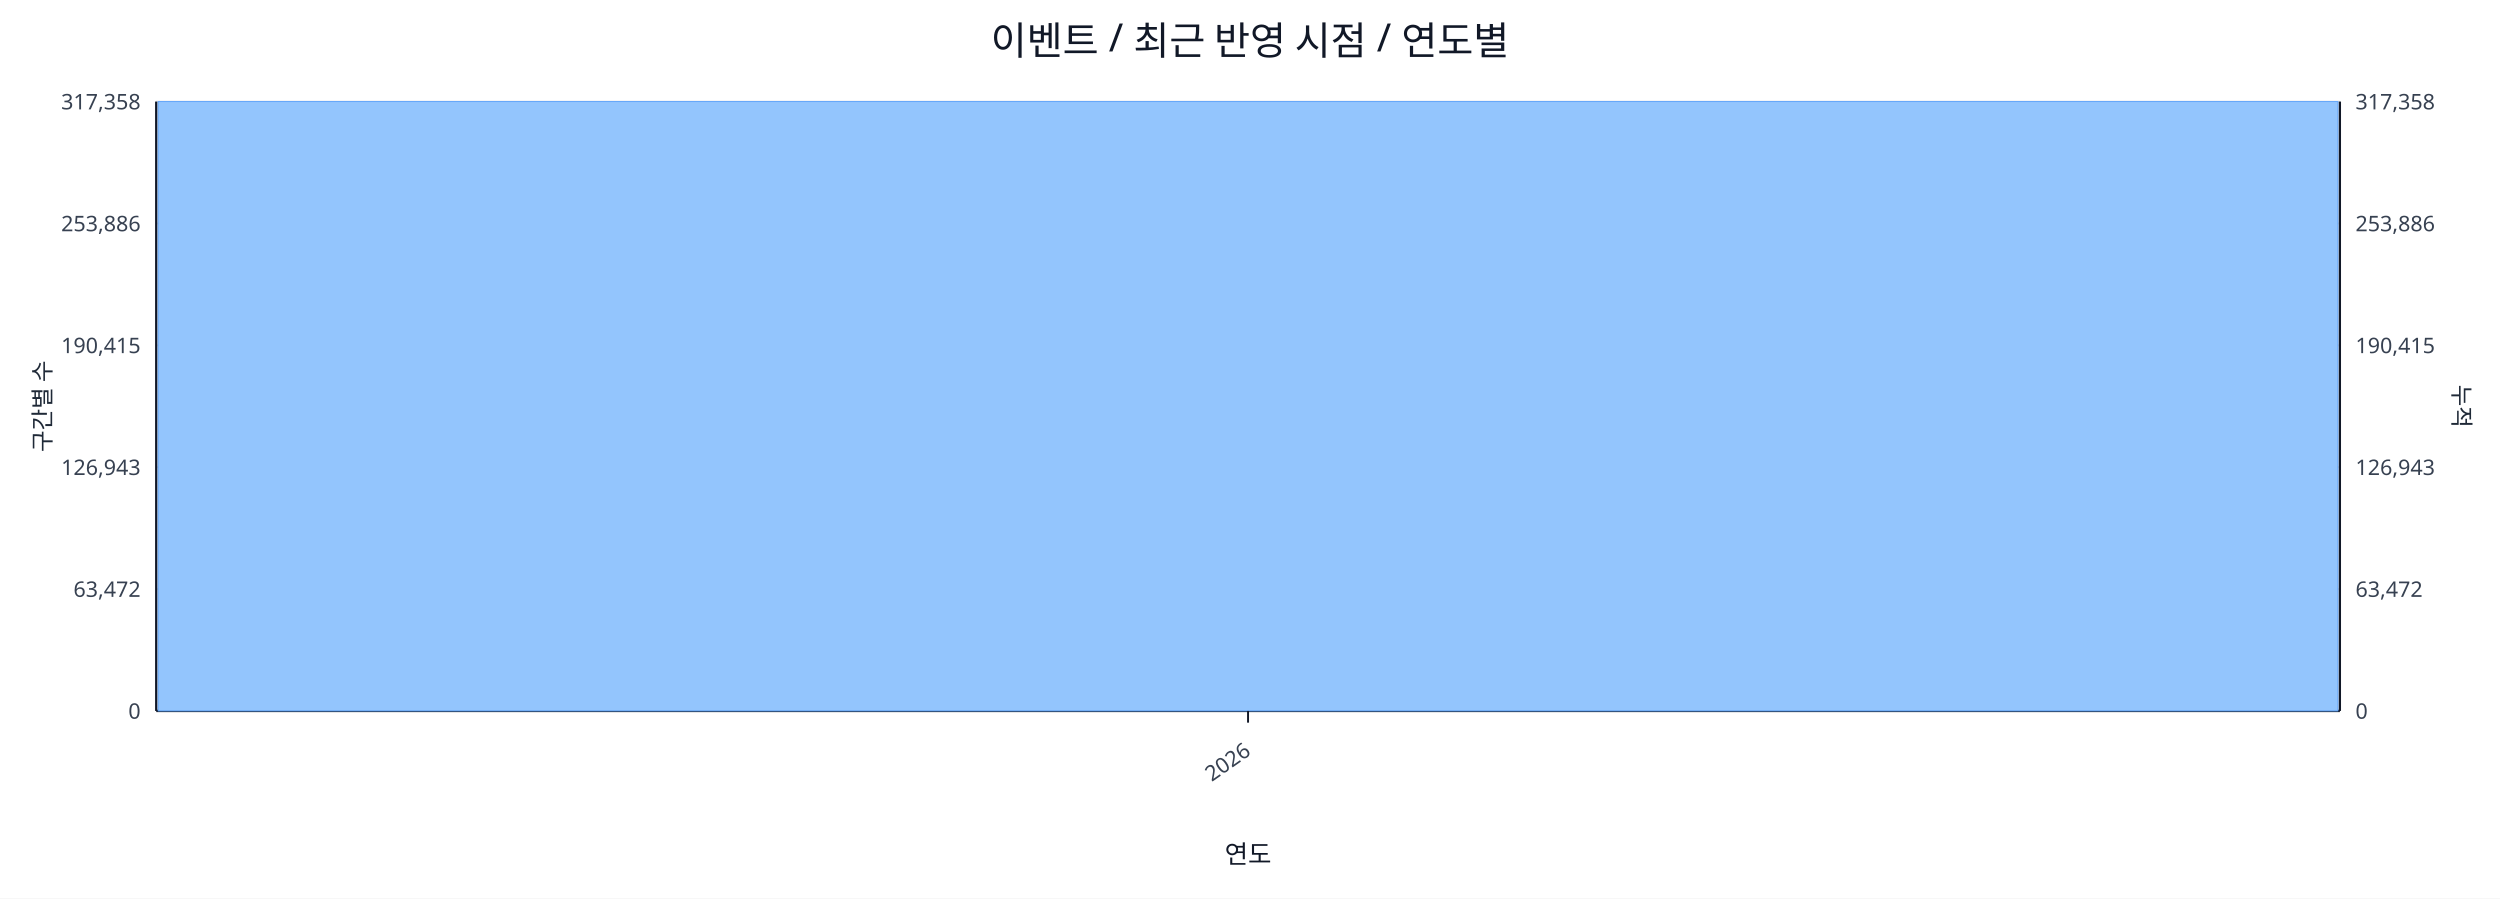
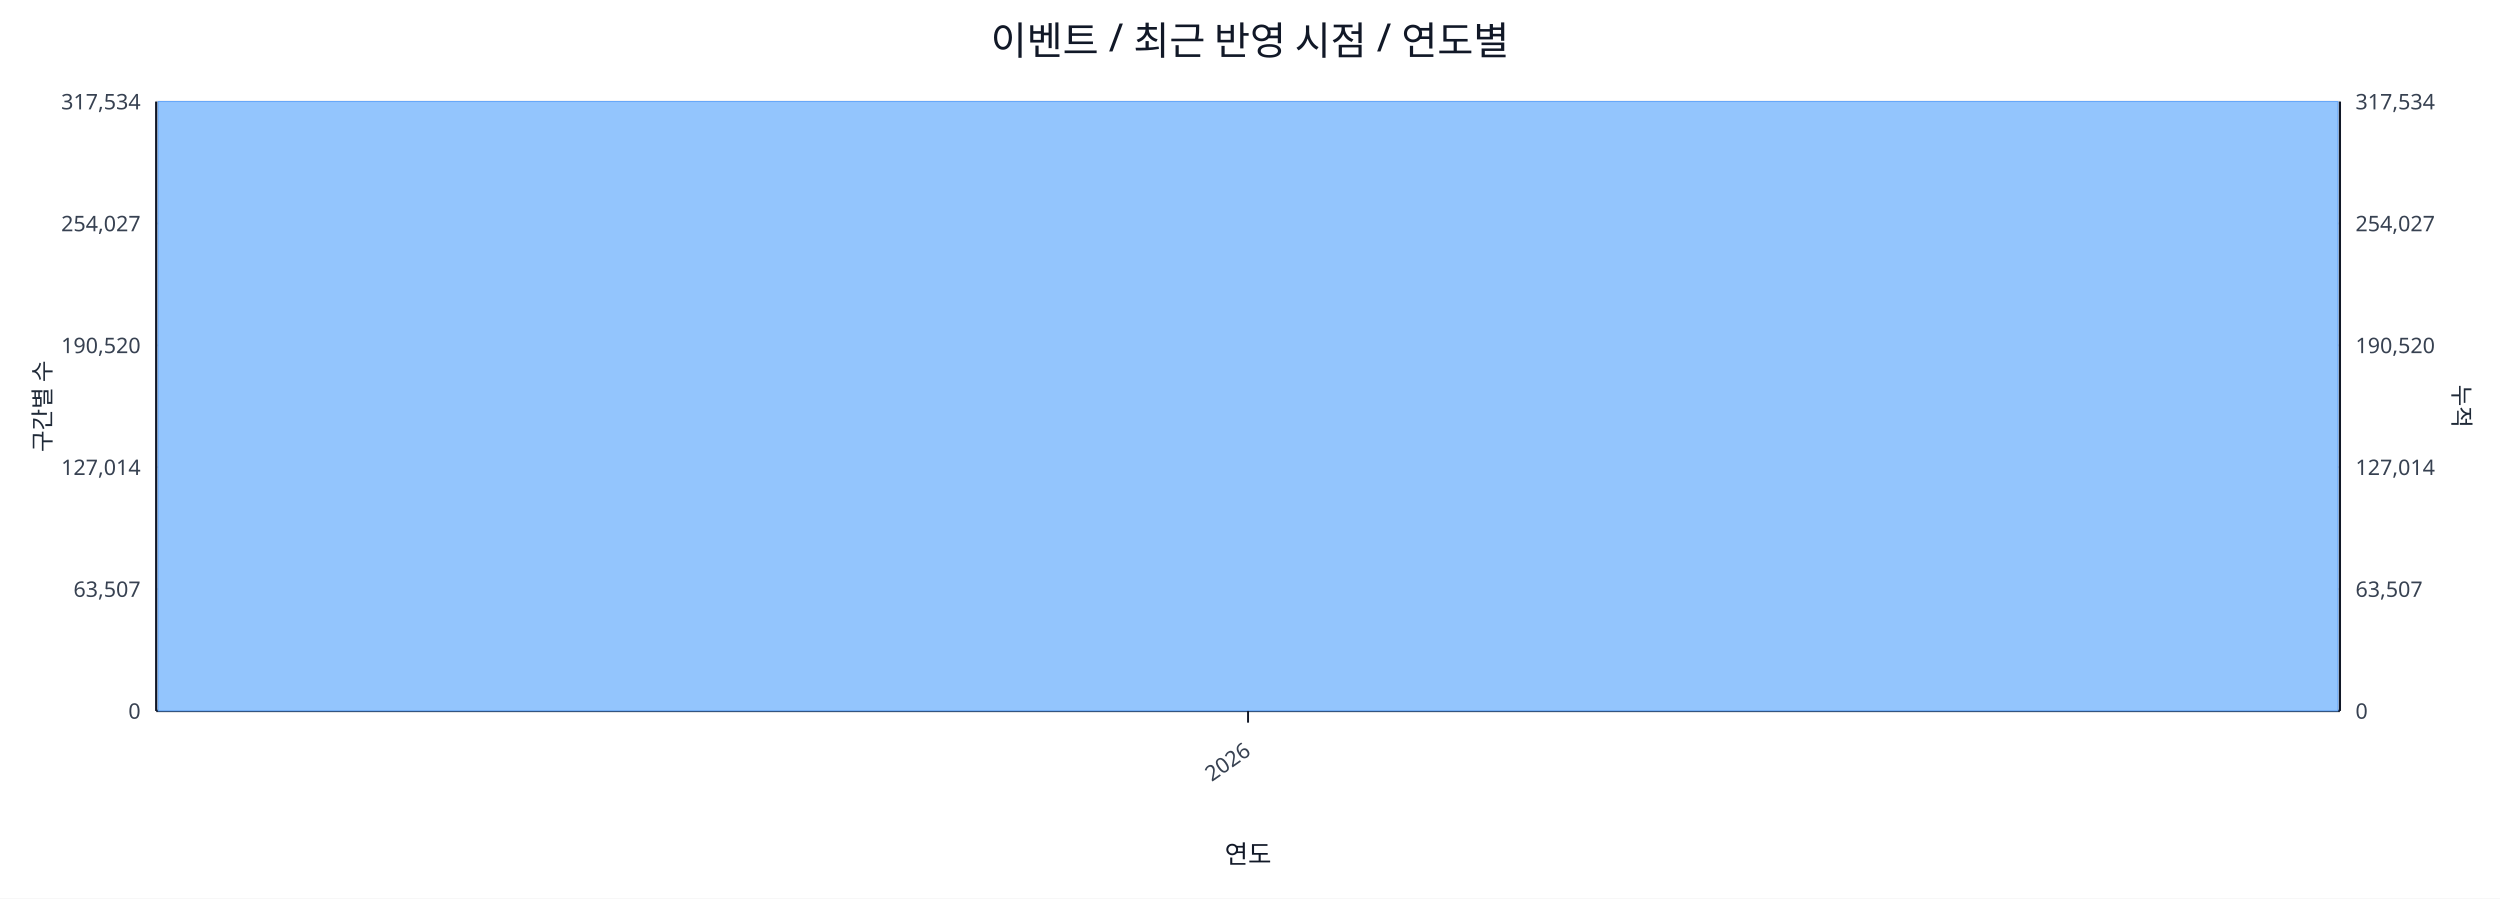
<svg xmlns="http://www.w3.org/2000/svg" width="1280" height="460" viewBox="0 0 1280 460">
  <rect x="0" y="0" width="100%" height="100%" fill="#ffffff" />
  <text x="640.0" y="28" font-size="20" text-anchor="middle" font-family="sans-serif" fill="#111827">이벤트 / 최근 반영 시점 / 연도별</text>
  <line x1="80.0" y1="52.0" x2="1198.0" y2="52.0" stroke="#e5e7eb" stroke-width="1" />
-   <text x="72.0" y="56.0" font-size="11" text-anchor="end" font-family="sans-serif" fill="#374151">317,358</text>
-   <text x="1206.0" y="56.0" font-size="11" text-anchor="start" font-family="sans-serif" fill="#374151">317,358</text>
+   <text x="72.0" y="56.0" font-size="11" text-anchor="end" font-family="sans-serif" fill="#374151">317,534</text>
+   <text x="1206.0" y="56.0" font-size="11" text-anchor="start" font-family="sans-serif" fill="#374151">317,534</text>
  <line x1="80.0" y1="114.4" x2="1198.0" y2="114.4" stroke="#e5e7eb" stroke-width="1" />
-   <text x="72.0" y="118.4" font-size="11" text-anchor="end" font-family="sans-serif" fill="#374151">253,886</text>
-   <text x="1206.0" y="118.4" font-size="11" text-anchor="start" font-family="sans-serif" fill="#374151">253,886</text>
+   <text x="72.0" y="118.4" font-size="11" text-anchor="end" font-family="sans-serif" fill="#374151">254,027</text>
+   <text x="1206.0" y="118.4" font-size="11" text-anchor="start" font-family="sans-serif" fill="#374151">254,027</text>
  <line x1="80.0" y1="176.8" x2="1198.0" y2="176.8" stroke="#e5e7eb" stroke-width="1" />
-   <text x="72.0" y="180.8" font-size="11" text-anchor="end" font-family="sans-serif" fill="#374151">190,415</text>
-   <text x="1206.0" y="180.8" font-size="11" text-anchor="start" font-family="sans-serif" fill="#374151">190,415</text>
+   <text x="72.0" y="180.8" font-size="11" text-anchor="end" font-family="sans-serif" fill="#374151">190,520</text>
+   <text x="1206.0" y="180.8" font-size="11" text-anchor="start" font-family="sans-serif" fill="#374151">190,520</text>
  <line x1="80.0" y1="239.2" x2="1198.0" y2="239.2" stroke="#e5e7eb" stroke-width="1" />
-   <text x="72.0" y="243.2" font-size="11" text-anchor="end" font-family="sans-serif" fill="#374151">126,943</text>
-   <text x="1206.0" y="243.2" font-size="11" text-anchor="start" font-family="sans-serif" fill="#374151">126,943</text>
+   <text x="72.0" y="243.2" font-size="11" text-anchor="end" font-family="sans-serif" fill="#374151">127,014</text>
+   <text x="1206.0" y="243.2" font-size="11" text-anchor="start" font-family="sans-serif" fill="#374151">127,014</text>
  <line x1="80.0" y1="301.6" x2="1198.0" y2="301.6" stroke="#e5e7eb" stroke-width="1" />
-   <text x="72.0" y="305.6" font-size="11" text-anchor="end" font-family="sans-serif" fill="#374151">63,472</text>
-   <text x="1206.0" y="305.6" font-size="11" text-anchor="start" font-family="sans-serif" fill="#374151">63,472</text>
+   <text x="72.0" y="305.6" font-size="11" text-anchor="end" font-family="sans-serif" fill="#374151">63,507</text>
+   <text x="1206.0" y="305.6" font-size="11" text-anchor="start" font-family="sans-serif" fill="#374151">63,507</text>
  <line x1="80.0" y1="364.0" x2="1198.0" y2="364.0" stroke="#e5e7eb" stroke-width="1" />
  <text x="72.0" y="368.0" font-size="11" text-anchor="end" font-family="sans-serif" fill="#374151">0</text>
  <text x="1206.0" y="368.0" font-size="11" text-anchor="start" font-family="sans-serif" fill="#374151">0</text>
  <line x1="80.0" y1="364.0" x2="1198.0" y2="364.0" stroke="#111827" stroke-width="1.2" />
  <line x1="80.0" y1="52.0" x2="80.0" y2="364.0" stroke="#111827" stroke-width="1.2" />
  <line x1="1198.0" y1="52.0" x2="1198.0" y2="364.0" stroke="#111827" stroke-width="1.2" />
  <rect x="81.0" y="52.0" width="1116.0" height="312.0" fill="#93c5fd" stroke="#60a5fa" stroke-width="0.5" />
  <polyline fill="none" stroke="#ef4444" stroke-width="2" points="639.0,52.0" />
  <line x1="639.0" y1="364.0" x2="639.0" y2="370.0" stroke="#111827" stroke-width="1" />
  <text x="641.0" y="386.0" font-size="11" text-anchor="end" transform="rotate(-35 641.0 386.0)" font-family="sans-serif" fill="#374151">2026</text>
  <text x="26" y="208.0" font-size="12" transform="rotate(-90 26 208.0)" text-anchor="middle" font-family="sans-serif" fill="#1f2937">구간별 수</text>
  <text x="1256.0" y="208.0" font-size="12" transform="rotate(90 1256.0 208.0)" text-anchor="middle" font-family="sans-serif" fill="#1f2937">누적</text>
  <text x="639.0" y="442.0" font-size="13" text-anchor="middle" font-family="sans-serif" fill="#111827">연도</text>
</svg>
